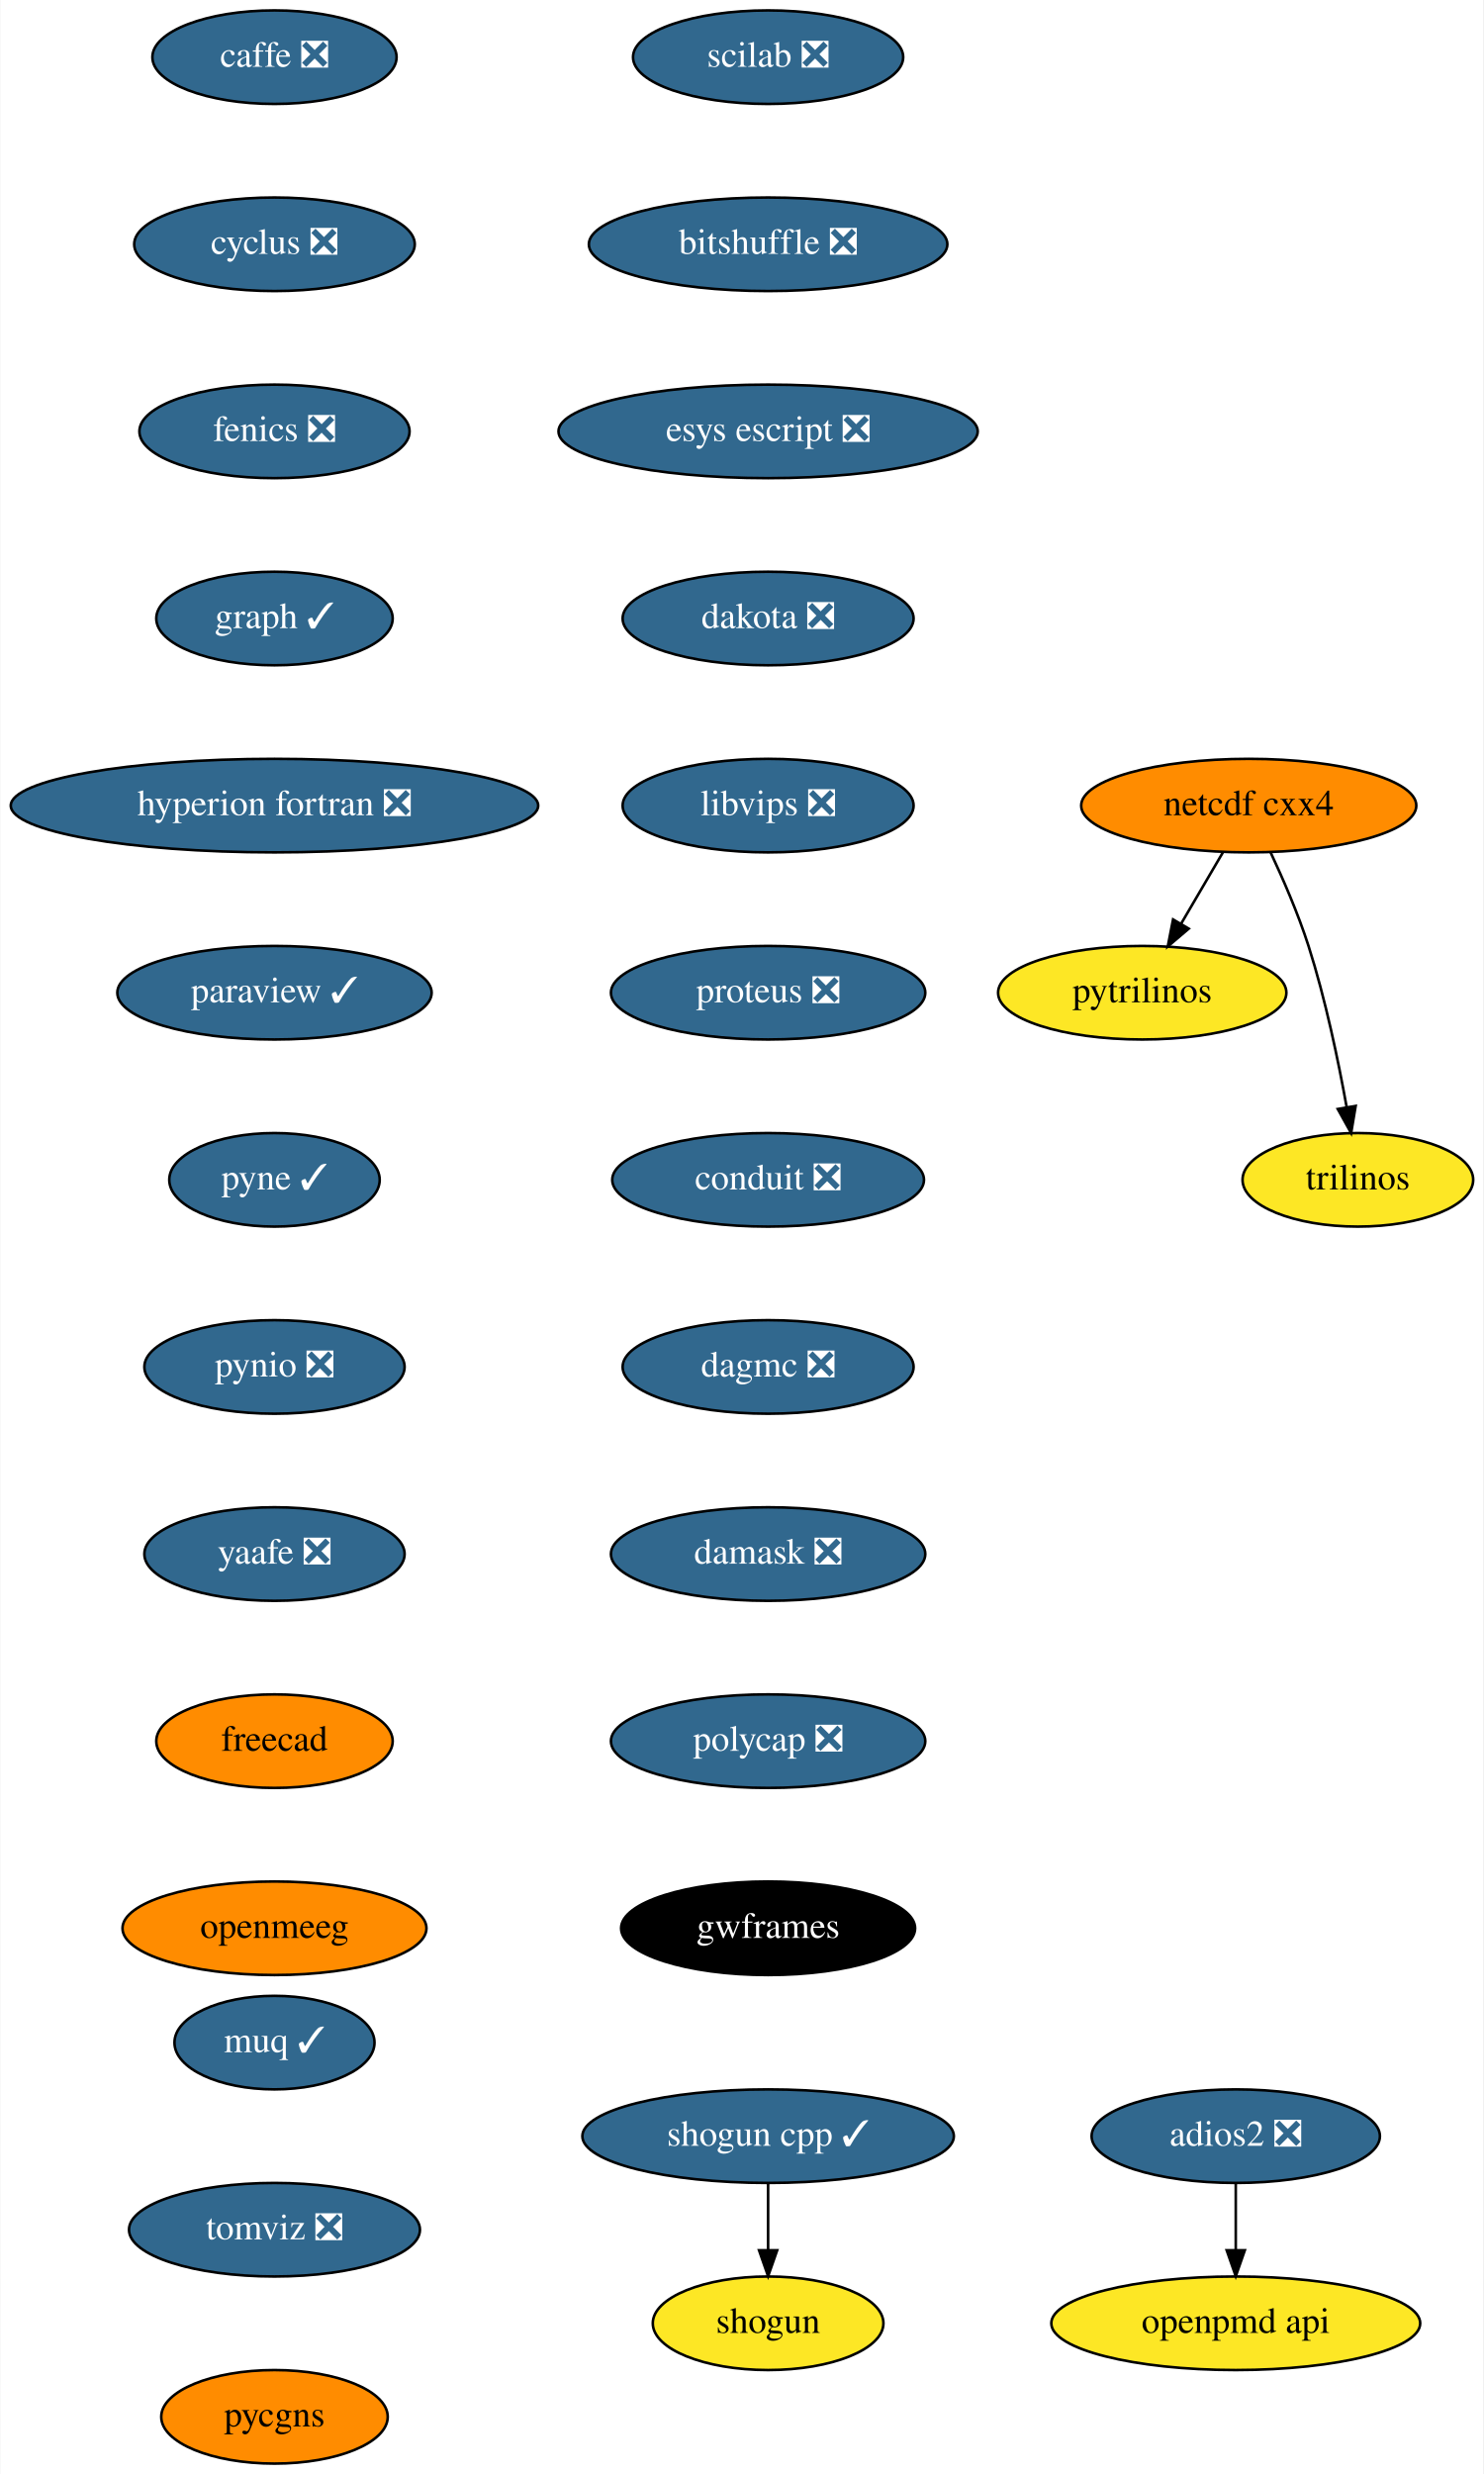
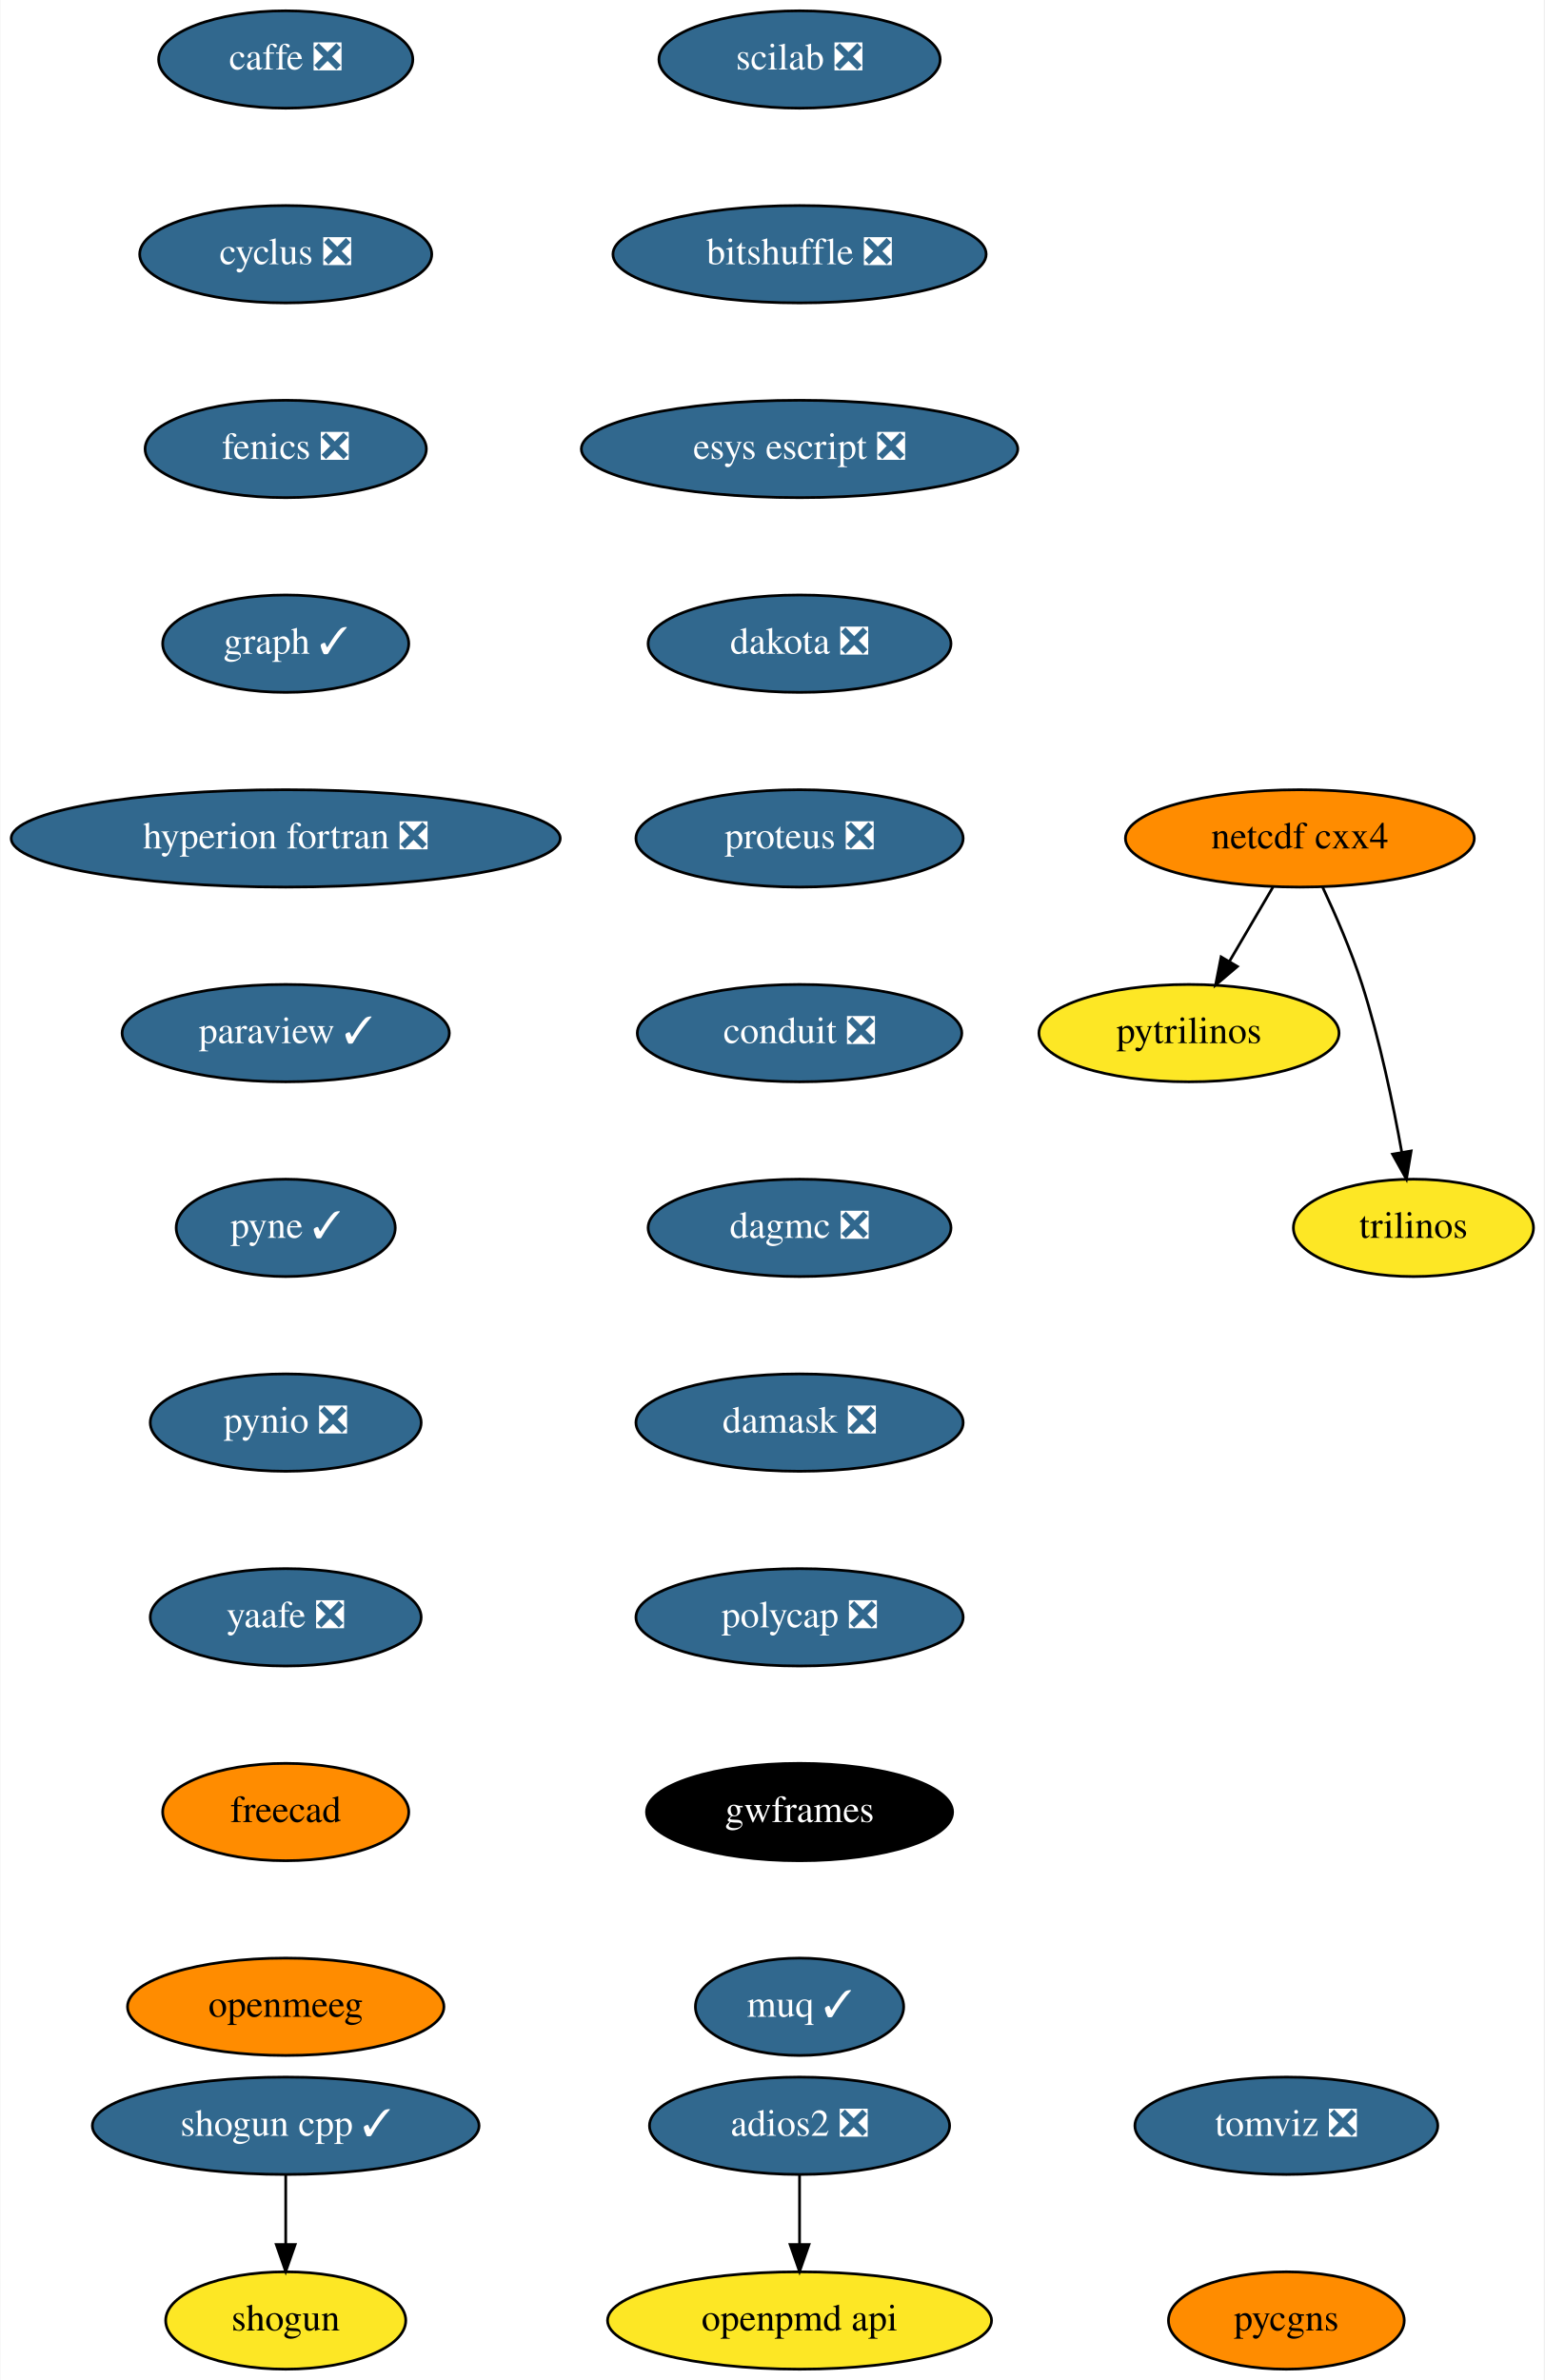
- <svg xmlns="http://www.w3.org/2000/svg" xmlns:xlink="http://www.w3.org/1999/xlink" width="571pt" height="952pt" viewBox="0.00 0.00 570.70 952.00">
-   <g id="graph0" class="graph" transform="scale(1 1) rotate(0) translate(4 948)">
-     <polygon fill="white" stroke="transparent" points="-4,4 -4,-948 566.7,-948 566.7,4 -4,4" />
+ <svg xmlns="http://www.w3.org/2000/svg" xmlns:xlink="http://www.w3.org/1999/xlink" width="571pt" height="880pt" viewBox="0.00 0.00 570.70 880.00">
+   <g id="graph0" class="graph" transform="scale(1 1) rotate(0) translate(4 876)">
+     <polygon fill="white" stroke="transparent" points="-4,4 -4,-876 566.7,-876 566.7,4 -4,4" />
    <g id="node1" class="node">
      <g id="a_node1">
        <a xlink:href="https://github.com/conda-forge/caffe-feedstock/pull/72" xlink:title="caffe ❎">
-           <ellipse fill="#31688e" stroke="black" cx="101.5" cy="-926" rx="47" ry="18" />
-           <text text-anchor="middle" x="101.5" y="-922.3" font-family="Times,serif" font-size="14.00" fill="white">caffe ❎</text>
+           <ellipse fill="#31688e" stroke="black" cx="101.5" cy="-854" rx="47" ry="18" />
+           <text text-anchor="middle" x="101.5" y="-850.3" font-family="Times,serif" font-size="14.00" fill="white">caffe ❎</text>
        </a>
      </g>
    </g>
    <g id="node2" class="node">
      <g id="a_node2">
        <a xlink:href="https://github.com/conda-forge/cyclus-feedstock/pull/63" xlink:title="cyclus ❎">
-           <ellipse fill="#31688e" stroke="black" cx="101.5" cy="-854" rx="54" ry="18" />
-           <text text-anchor="middle" x="101.5" y="-850.3" font-family="Times,serif" font-size="14.00" fill="white">cyclus ❎</text>
+           <ellipse fill="#31688e" stroke="black" cx="101.5" cy="-782" rx="54" ry="18" />
+           <text text-anchor="middle" x="101.5" y="-778.3" font-family="Times,serif" font-size="14.00" fill="white">cyclus ❎</text>
        </a>
      </g>
    </g>
    <g id="node3" class="node">
      <g id="a_node3">
        <a xlink:href="https://github.com/conda-forge/fenics-feedstock/pull/151" xlink:title="fenics ❎">
-           <ellipse fill="#31688e" stroke="black" cx="101.5" cy="-782" rx="52" ry="18" />
-           <text text-anchor="middle" x="101.5" y="-778.3" font-family="Times,serif" font-size="14.00" fill="white">fenics ❎</text>
+           <ellipse fill="#31688e" stroke="black" cx="101.5" cy="-710" rx="52" ry="18" />
+           <text text-anchor="middle" x="101.5" y="-706.3" font-family="Times,serif" font-size="14.00" fill="white">fenics ❎</text>
        </a>
      </g>
    </g>
    <g id="node4" class="node">
      <g id="a_node4">
        <a xlink:href="https://github.com/conda-forge/graph-feedstock/pull/6" xlink:title="graph ✓">
-           <ellipse fill="#31688e" stroke="black" cx="101.5" cy="-710" rx="45.5" ry="18" />
-           <text text-anchor="middle" x="101.5" y="-706.3" font-family="Times,serif" font-size="14.00" fill="white">graph ✓</text>
+           <ellipse fill="#31688e" stroke="black" cx="101.5" cy="-638" rx="45.5" ry="18" />
+           <text text-anchor="middle" x="101.5" y="-634.3" font-family="Times,serif" font-size="14.00" fill="white">graph ✓</text>
        </a>
      </g>
    </g>
    <g id="node5" class="node">
      <g id="a_node5">
        <a xlink:href="https://github.com/conda-forge/hyperion-fortran-feedstock/pull/20" xlink:title="hyperion fortran ❎">
-           <ellipse fill="#31688e" stroke="black" cx="101.5" cy="-638" rx="101.5" ry="18" />
-           <text text-anchor="middle" x="101.5" y="-634.3" font-family="Times,serif" font-size="14.00" fill="white">hyperion fortran ❎</text>
+           <ellipse fill="#31688e" stroke="black" cx="101.5" cy="-566" rx="101.5" ry="18" />
+           <text text-anchor="middle" x="101.5" y="-562.3" font-family="Times,serif" font-size="14.00" fill="white">hyperion fortran ❎</text>
        </a>
      </g>
    </g>
    <g id="node6" class="node">
      <g id="a_node6">
        <a xlink:href="https://github.com/conda-forge/paraview-feedstock/pull/136" xlink:title="paraview ✓">
-           <ellipse fill="#31688e" stroke="black" cx="101.5" cy="-566" rx="60.5" ry="18" />
-           <text text-anchor="middle" x="101.5" y="-562.3" font-family="Times,serif" font-size="14.00" fill="white">paraview ✓</text>
+           <ellipse fill="#31688e" stroke="black" cx="101.5" cy="-494" rx="60.5" ry="18" />
+           <text text-anchor="middle" x="101.5" y="-490.3" font-family="Times,serif" font-size="14.00" fill="white">paraview ✓</text>
        </a>
      </g>
    </g>
    <g id="node10" class="node">
      <g id="a_node10">
        <a xlink:href="https://github.com/conda-forge/pyne-feedstock/pull/71" xlink:title="pyne ✓">
-           <ellipse fill="#31688e" stroke="black" cx="101.5" cy="-494" rx="40.5" ry="18" />
-           <text text-anchor="middle" x="101.5" y="-490.3" font-family="Times,serif" font-size="14.00" fill="white">pyne ✓</text>
+           <ellipse fill="#31688e" stroke="black" cx="101.5" cy="-422" rx="40.5" ry="18" />
+           <text text-anchor="middle" x="101.5" y="-418.3" font-family="Times,serif" font-size="14.00" fill="white">pyne ✓</text>
        </a>
      </g>
    </g>
    <g id="node7" class="node">
      <g id="a_node7">
        <a xlink:href="https://github.com/conda-forge/netcdf-cxx4-feedstock" xlink:title="netcdf cxx4">
-           <ellipse fill="#ff8c00" stroke="black" cx="476.5" cy="-638" rx="64.5" ry="18" />
-           <text text-anchor="middle" x="476.5" y="-634.3" font-family="Times,serif" font-size="14.00">netcdf cxx4</text>
+           <ellipse fill="#ff8c00" stroke="black" cx="476.5" cy="-566" rx="64.5" ry="18" />
+           <text text-anchor="middle" x="476.5" y="-562.3" font-family="Times,serif" font-size="14.00">netcdf cxx4</text>
        </a>
      </g>
    </g>
    <g id="node8" class="node">
      <g id="a_node8">
        <a xlink:href="https://github.com/conda-forge/pytrilinos-feedstock" xlink:title="pytrilinos">
-           <ellipse fill="#fde725" stroke="black" cx="435.5" cy="-566" rx="55.49" ry="18" />
-           <text text-anchor="middle" x="435.5" y="-562.3" font-family="Times,serif" font-size="14.00">pytrilinos</text>
+           <ellipse fill="#fde725" stroke="black" cx="435.5" cy="-494" rx="55.49" ry="18" />
+           <text text-anchor="middle" x="435.5" y="-490.3" font-family="Times,serif" font-size="14.00">pytrilinos</text>
        </a>
      </g>
    </g>
    <g id="edge6" class="edge">
-       <path fill="none" stroke="black" d="M466.58,-620.05C461.74,-611.8 455.83,-601.7 450.46,-592.54" />
-       <polygon fill="black" stroke="black" points="453.41,-590.65 445.33,-583.79 447.37,-594.19 453.41,-590.65" />
+       <path fill="none" stroke="black" d="M466.58,-548.05C461.74,-539.8 455.83,-529.7 450.46,-520.54" />
+       <polygon fill="black" stroke="black" points="453.41,-518.65 445.33,-511.79 447.37,-522.19 453.41,-518.65" />
    </g>
    <g id="node9" class="node">
      <g id="a_node9">
        <a xlink:href="https://github.com/conda-forge/trilinos-feedstock" xlink:title="trilinos">
-           <ellipse fill="#fde725" stroke="black" cx="518.5" cy="-494" rx="44.39" ry="18" />
-           <text text-anchor="middle" x="518.5" y="-490.3" font-family="Times,serif" font-size="14.00">trilinos</text>
+           <ellipse fill="#fde725" stroke="black" cx="518.5" cy="-422" rx="44.39" ry="18" />
+           <text text-anchor="middle" x="518.5" y="-418.3" font-family="Times,serif" font-size="14.00">trilinos</text>
        </a>
      </g>
    </g>
    <g id="edge7" class="edge">
-       <path fill="none" stroke="black" d="M484.84,-620.15C489.65,-609.89 495.52,-596.42 499.5,-584 506.03,-563.59 510.98,-539.83 514.18,-521.99" />
-       <polygon fill="black" stroke="black" points="517.66,-522.44 515.91,-511.99 510.76,-521.25 517.66,-522.44" />
+       <path fill="none" stroke="black" d="M484.84,-548.15C489.65,-537.89 495.52,-524.42 499.5,-512 506.03,-491.59 510.98,-467.83 514.18,-449.99" />
+       <polygon fill="black" stroke="black" points="517.66,-450.44 515.91,-439.99 510.76,-449.25 517.66,-450.44" />
    </g>
    <g id="node11" class="node">
      <g id="a_node11">
        <a xlink:href="https://github.com/conda-forge/pynio-feedstock/pull/108" xlink:title="pynio ❎">
-           <ellipse fill="#31688e" stroke="black" cx="101.5" cy="-422" rx="50.09" ry="18" />
-           <text text-anchor="middle" x="101.5" y="-418.3" font-family="Times,serif" font-size="14.00" fill="white">pynio ❎</text>
+           <ellipse fill="#31688e" stroke="black" cx="101.5" cy="-350" rx="50.09" ry="18" />
+           <text text-anchor="middle" x="101.5" y="-346.3" font-family="Times,serif" font-size="14.00" fill="white">pynio ❎</text>
        </a>
      </g>
    </g>
    <g id="node12" class="node">
      <g id="a_node12">
        <a xlink:href="https://github.com/conda-forge/yaafe-feedstock/pull/15" xlink:title="yaafe ❎">
-           <ellipse fill="#31688e" stroke="black" cx="101.5" cy="-350" rx="50.09" ry="18" />
-           <text text-anchor="middle" x="101.5" y="-346.3" font-family="Times,serif" font-size="14.00" fill="white">yaafe ❎</text>
+           <ellipse fill="#31688e" stroke="black" cx="101.5" cy="-278" rx="50.09" ry="18" />
+           <text text-anchor="middle" x="101.5" y="-274.3" font-family="Times,serif" font-size="14.00" fill="white">yaafe ❎</text>
        </a>
      </g>
    </g>
    <g id="node15" class="node">
      <g id="a_node15">
        <a xlink:href="https://github.com/conda-forge/freecad-feedstock" xlink:title="freecad">
-           <ellipse fill="#ff8c00" stroke="black" cx="101.5" cy="-278" rx="45.5" ry="18" />
-           <text text-anchor="middle" x="101.5" y="-274.3" font-family="Times,serif" font-size="14.00">freecad</text>
+           <ellipse fill="#ff8c00" stroke="black" cx="101.5" cy="-206" rx="45.5" ry="18" />
+           <text text-anchor="middle" x="101.5" y="-202.3" font-family="Times,serif" font-size="14.00">freecad</text>
        </a>
      </g>
    </g>
    <g id="node13" class="node">
      <g id="a_node13">
        <a xlink:href="https://github.com/conda-forge/shogun-feedstock" xlink:title="shogun">
-           <ellipse fill="#fde725" stroke="black" cx="291.5" cy="-54" rx="44.39" ry="18" />
-           <text text-anchor="middle" x="291.5" y="-50.3" font-family="Times,serif" font-size="14.00">shogun</text>
+           <ellipse fill="#fde725" stroke="black" cx="101.5" cy="-18" rx="44.39" ry="18" />
+           <text text-anchor="middle" x="101.5" y="-14.3" font-family="Times,serif" font-size="14.00">shogun</text>
        </a>
      </g>
    </g>
    <g id="node14" class="node">
      <g id="a_node14">
        <a xlink:href="https://github.com/conda-forge/shogun-cpp-feedstock/pull/47" xlink:title="shogun cpp ✓">
-           <ellipse fill="#31688e" stroke="black" cx="291.5" cy="-126" rx="71.5" ry="18" />
-           <text text-anchor="middle" x="291.5" y="-122.3" font-family="Times,serif" font-size="14.00" fill="white">shogun cpp ✓</text>
+           <ellipse fill="#31688e" stroke="black" cx="101.5" cy="-90" rx="71.5" ry="18" />
+           <text text-anchor="middle" x="101.5" y="-86.3" font-family="Times,serif" font-size="14.00" fill="white">shogun cpp ✓</text>
        </a>
      </g>
    </g>
    <g id="edge11" class="edge">
-       <path fill="none" stroke="black" d="M291.5,-107.7C291.5,-99.98 291.5,-90.71 291.5,-82.11" />
-       <polygon fill="black" stroke="black" points="295,-82.1 291.5,-72.1 288,-82.1 295,-82.1" />
+       <path fill="none" stroke="black" d="M101.5,-71.7C101.5,-63.98 101.5,-54.71 101.5,-46.11" />
+       <polygon fill="black" stroke="black" points="105,-46.1 101.5,-36.1 98,-46.1 105,-46.1" />
    </g>
    <g id="node17" class="node">
      <g id="a_node17">
        <a xlink:href="https://github.com/conda-forge/openmeeg-feedstock" xlink:title="openmeeg">
-           <ellipse fill="#ff8c00" stroke="black" cx="101.5" cy="-206" rx="58.5" ry="18" />
-           <text text-anchor="middle" x="101.5" y="-202.3" font-family="Times,serif" font-size="14.00">openmeeg</text>
+           <ellipse fill="#ff8c00" stroke="black" cx="101.5" cy="-134" rx="58.5" ry="18" />
+           <text text-anchor="middle" x="101.5" y="-130.3" font-family="Times,serif" font-size="14.00">openmeeg</text>
        </a>
      </g>
    </g>
    <g id="node16" class="node">
      <g id="a_node16">
        <a xlink:href="https://github.com/conda-forge/openpmd-api-feedstock" xlink:title="openpmd api">
-           <ellipse fill="#fde725" stroke="black" cx="471.5" cy="-54" rx="71" ry="18" />
-           <text text-anchor="middle" x="471.5" y="-50.3" font-family="Times,serif" font-size="14.00">openpmd api</text>
+           <ellipse fill="#fde725" stroke="black" cx="291.5" cy="-18" rx="71" ry="18" />
+           <text text-anchor="middle" x="291.5" y="-14.3" font-family="Times,serif" font-size="14.00">openpmd api</text>
        </a>
      </g>
    </g>
    <g id="node18" class="node">
      <g id="a_node18">
        <a xlink:href="https://github.com/conda-forge/scilab-feedstock/pull/25" xlink:title="scilab ❎">
-           <ellipse fill="#31688e" stroke="black" cx="291.5" cy="-926" rx="52" ry="18" />
-           <text text-anchor="middle" x="291.5" y="-922.3" font-family="Times,serif" font-size="14.00" fill="white">scilab ❎</text>
+           <ellipse fill="#31688e" stroke="black" cx="291.5" cy="-854" rx="52" ry="18" />
+           <text text-anchor="middle" x="291.5" y="-850.3" font-family="Times,serif" font-size="14.00" fill="white">scilab ❎</text>
        </a>
      </g>
    </g>
    <g id="node19" class="node">
      <g id="a_node19">
        <a xlink:href="https://github.com/conda-forge/bitshuffle-feedstock/pull/21" xlink:title="bitshuffle ❎">
-           <ellipse fill="#31688e" stroke="black" cx="291.5" cy="-854" rx="69" ry="18" />
-           <text text-anchor="middle" x="291.5" y="-850.3" font-family="Times,serif" font-size="14.00" fill="white">bitshuffle ❎</text>
+           <ellipse fill="#31688e" stroke="black" cx="291.5" cy="-782" rx="69" ry="18" />
+           <text text-anchor="middle" x="291.5" y="-778.3" font-family="Times,serif" font-size="14.00" fill="white">bitshuffle ❎</text>
        </a>
      </g>
    </g>
    <g id="node20" class="node">
      <g id="a_node20">
        <a xlink:href="https://github.com/conda-forge/esys-escript-feedstock/pull/45" xlink:title="esys escript ❎">
-           <ellipse fill="#31688e" stroke="black" cx="291.5" cy="-782" rx="80.69" ry="18" />
-           <text text-anchor="middle" x="291.5" y="-778.3" font-family="Times,serif" font-size="14.00" fill="white">esys escript ❎</text>
+           <ellipse fill="#31688e" stroke="black" cx="291.5" cy="-710" rx="80.69" ry="18" />
+           <text text-anchor="middle" x="291.5" y="-706.3" font-family="Times,serif" font-size="14.00" fill="white">esys escript ❎</text>
        </a>
      </g>
    </g>
    <g id="node22" class="node">
      <g id="a_node22">
        <a xlink:href="https://github.com/conda-forge/dakota-feedstock/pull/28" xlink:title="dakota ❎">
-           <ellipse fill="#31688e" stroke="black" cx="291.5" cy="-710" rx="56" ry="18" />
-           <text text-anchor="middle" x="291.5" y="-706.3" font-family="Times,serif" font-size="14.00" fill="white">dakota ❎</text>
+           <ellipse fill="#31688e" stroke="black" cx="291.5" cy="-638" rx="56" ry="18" />
+           <text text-anchor="middle" x="291.5" y="-634.3" font-family="Times,serif" font-size="14.00" fill="white">dakota ❎</text>
        </a>
      </g>
    </g>
    <g id="node21" class="node">
      <g id="a_node21">
        <a xlink:href="https://github.com/conda-forge/adios2-feedstock/pull/37" xlink:title="adios2 ❎">
-           <ellipse fill="#31688e" stroke="black" cx="471.5" cy="-126" rx="55.49" ry="18" />
-           <text text-anchor="middle" x="471.5" y="-122.3" font-family="Times,serif" font-size="14.00" fill="white">adios2 ❎</text>
+           <ellipse fill="#31688e" stroke="black" cx="291.5" cy="-90" rx="55.49" ry="18" />
+           <text text-anchor="middle" x="291.5" y="-86.3" font-family="Times,serif" font-size="14.00" fill="white">adios2 ❎</text>
        </a>
      </g>
    </g>
    <g id="edge16" class="edge">
-       <path fill="none" stroke="black" d="M471.5,-107.7C471.5,-99.98 471.5,-90.71 471.5,-82.11" />
-       <polygon fill="black" stroke="black" points="475,-82.1 471.5,-72.1 468,-82.1 475,-82.1" />
+       <path fill="none" stroke="black" d="M291.5,-71.7C291.5,-63.98 291.5,-54.71 291.5,-46.11" />
+       <polygon fill="black" stroke="black" points="295,-46.1 291.5,-36.1 288,-46.1 295,-46.1" />
    </g>
    <g id="node23" class="node">
      <g id="a_node23">
-         <a xlink:href="https://github.com/conda-forge/libvips-feedstock/pull/44" xlink:title="libvips ❎">
-           <ellipse fill="#31688e" stroke="black" cx="291.5" cy="-638" rx="56" ry="18" />
-           <text text-anchor="middle" x="291.5" y="-634.3" font-family="Times,serif" font-size="14.00" fill="white">libvips ❎</text>
-         </a>
-       </g>
-     </g>
-     <g id="node24" class="node">
-       <g id="a_node24">
        <a xlink:href="https://github.com/conda-forge/proteus-feedstock/pull/39" xlink:title="proteus ❎">
          <ellipse fill="#31688e" stroke="black" cx="291.5" cy="-566" rx="60.5" ry="18" />
          <text text-anchor="middle" x="291.5" y="-562.3" font-family="Times,serif" font-size="14.00" fill="white">proteus ❎</text>
        </a>
      </g>
    </g>
-     <g id="node25" class="node">
-       <g id="a_node25">
+     <g id="node24" class="node">
+       <g id="a_node24">
        <a xlink:href="https://github.com/conda-forge/conduit-feedstock/pull/14" xlink:title="conduit ❎">
          <ellipse fill="#31688e" stroke="black" cx="291.5" cy="-494" rx="60" ry="18" />
          <text text-anchor="middle" x="291.5" y="-490.3" font-family="Times,serif" font-size="14.00" fill="white">conduit ❎</text>
        </a>
      </g>
    </g>
-     <g id="node26" class="node">
-       <g id="a_node26">
+     <g id="node25" class="node">
+       <g id="a_node25">
        <a xlink:href="https://github.com/conda-forge/dagmc-feedstock/pull/5" xlink:title="dagmc ❎">
          <ellipse fill="#31688e" stroke="black" cx="291.5" cy="-422" rx="56" ry="18" />
          <text text-anchor="middle" x="291.5" y="-418.3" font-family="Times,serif" font-size="14.00" fill="white">dagmc ❎</text>
        </a>
      </g>
    </g>
-     <g id="node27" class="node">
-       <g id="a_node27">
+     <g id="node26" class="node">
+       <g id="a_node26">
        <a xlink:href="https://github.com/conda-forge/damask-feedstock/pull/128" xlink:title="damask ❎">
          <ellipse fill="#31688e" stroke="black" cx="291.5" cy="-350" rx="60.5" ry="18" />
          <text text-anchor="middle" x="291.5" y="-346.3" font-family="Times,serif" font-size="14.00" fill="white">damask ❎</text>
        </a>
      </g>
    </g>
-     <g id="node28" class="node">
-       <g id="a_node28">
+     <g id="node27" class="node">
+       <g id="a_node27">
        <a xlink:href="https://github.com/conda-forge/polycap-feedstock/pull/10" xlink:title="polycap ❎">
          <ellipse fill="#31688e" stroke="black" cx="291.5" cy="-278" rx="60.5" ry="18" />
          <text text-anchor="middle" x="291.5" y="-274.3" font-family="Times,serif" font-size="14.00" fill="white">polycap ❎</text>
        </a>
      </g>
    </g>
-     <g id="node29" class="node">
-       <g id="a_node29">
+     <g id="node28" class="node">
+       <g id="a_node28">
        <a xlink:href="https://github.com/conda-forge/gwframes-feedstock" xlink:title="gwframes">
          <ellipse fill="#000000" stroke="black" cx="291.5" cy="-206" rx="56.59" ry="18" />
          <text text-anchor="middle" x="291.5" y="-202.3" font-family="Times,serif" font-size="14.00" fill="white">gwframes</text>
        </a>
      </g>
    </g>
+     <g id="node29" class="node">
+       <g id="a_node29">
+         <a xlink:href="https://github.com/conda-forge/muq-feedstock/pull/18" xlink:title="muq ✓">
+           <ellipse fill="#31688e" stroke="black" cx="291.5" cy="-134" rx="38.5" ry="18" />
+           <text text-anchor="middle" x="291.5" y="-130.3" font-family="Times,serif" font-size="14.00" fill="white">muq ✓</text>
+         </a>
+       </g>
+     </g>
    <g id="node30" class="node">
      <g id="a_node30">
-         <a xlink:href="https://github.com/conda-forge/muq-feedstock/pull/18" xlink:title="muq ✓">
-           <ellipse fill="#31688e" stroke="black" cx="101.5" cy="-162" rx="38.5" ry="18" />
-           <text text-anchor="middle" x="101.5" y="-158.3" font-family="Times,serif" font-size="14.00" fill="white">muq ✓</text>
+         <a xlink:href="https://github.com/conda-forge/tomviz-feedstock/pull/16" xlink:title="tomviz ❎">
+           <ellipse fill="#31688e" stroke="black" cx="471.5" cy="-90" rx="56" ry="18" />
+           <text text-anchor="middle" x="471.5" y="-86.3" font-family="Times,serif" font-size="14.00" fill="white">tomviz ❎</text>
        </a>
      </g>
    </g>
    <g id="node31" class="node">
      <g id="a_node31">
-         <a xlink:href="https://github.com/conda-forge/tomviz-feedstock/pull/16" xlink:title="tomviz ❎">
-           <ellipse fill="#31688e" stroke="black" cx="101.5" cy="-90" rx="56" ry="18" />
-           <text text-anchor="middle" x="101.5" y="-86.3" font-family="Times,serif" font-size="14.00" fill="white">tomviz ❎</text>
-         </a>
-       </g>
-     </g>
-     <g id="node32" class="node">
-       <g id="a_node32">
        <a xlink:href="https://github.com/conda-forge/pycgns-feedstock" xlink:title="pycgns">
-           <ellipse fill="#ff8c00" stroke="black" cx="101.5" cy="-18" rx="43.59" ry="18" />
-           <text text-anchor="middle" x="101.5" y="-14.3" font-family="Times,serif" font-size="14.00">pycgns</text>
+           <ellipse fill="#ff8c00" stroke="black" cx="471.5" cy="-18" rx="43.59" ry="18" />
+           <text text-anchor="middle" x="471.5" y="-14.3" font-family="Times,serif" font-size="14.00">pycgns</text>
        </a>
      </g>
    </g>
  </g>
</svg>
